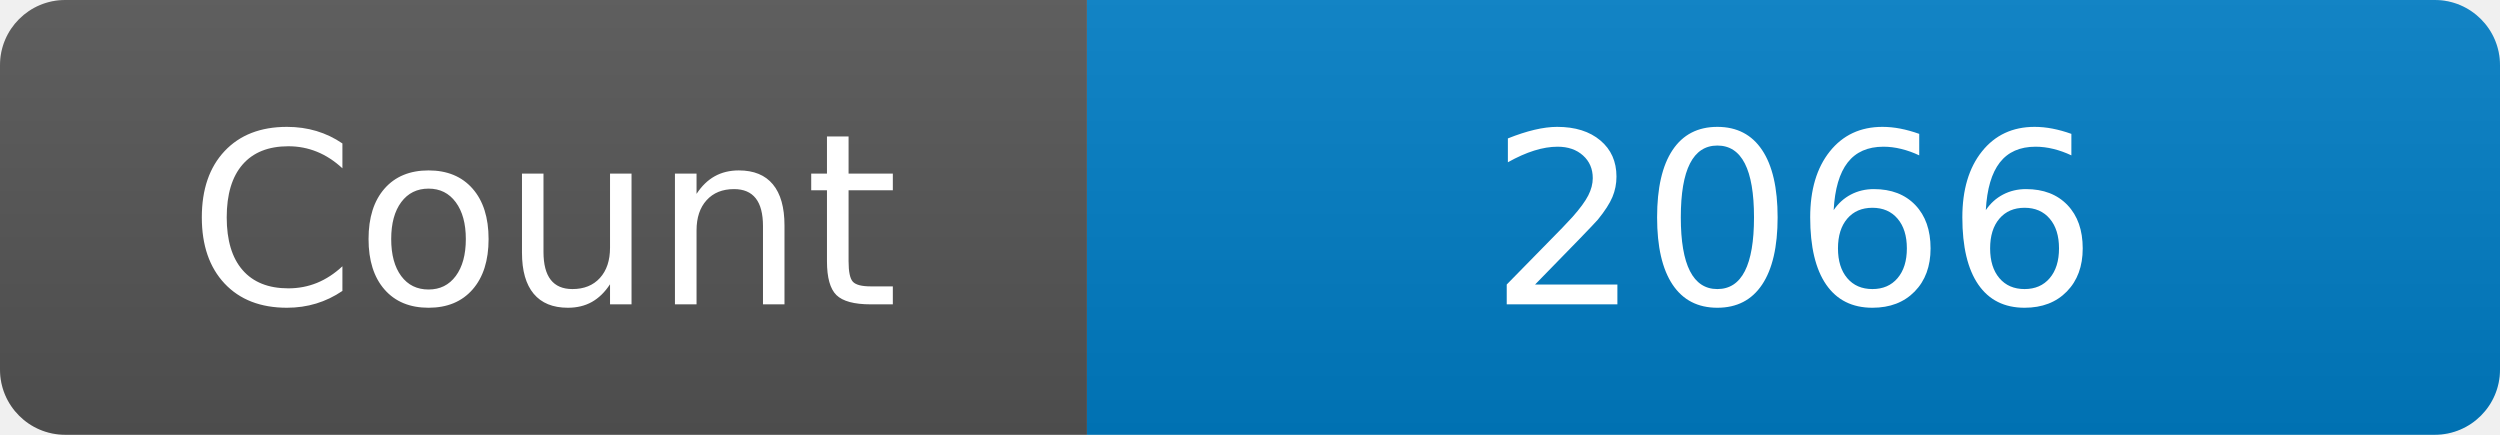
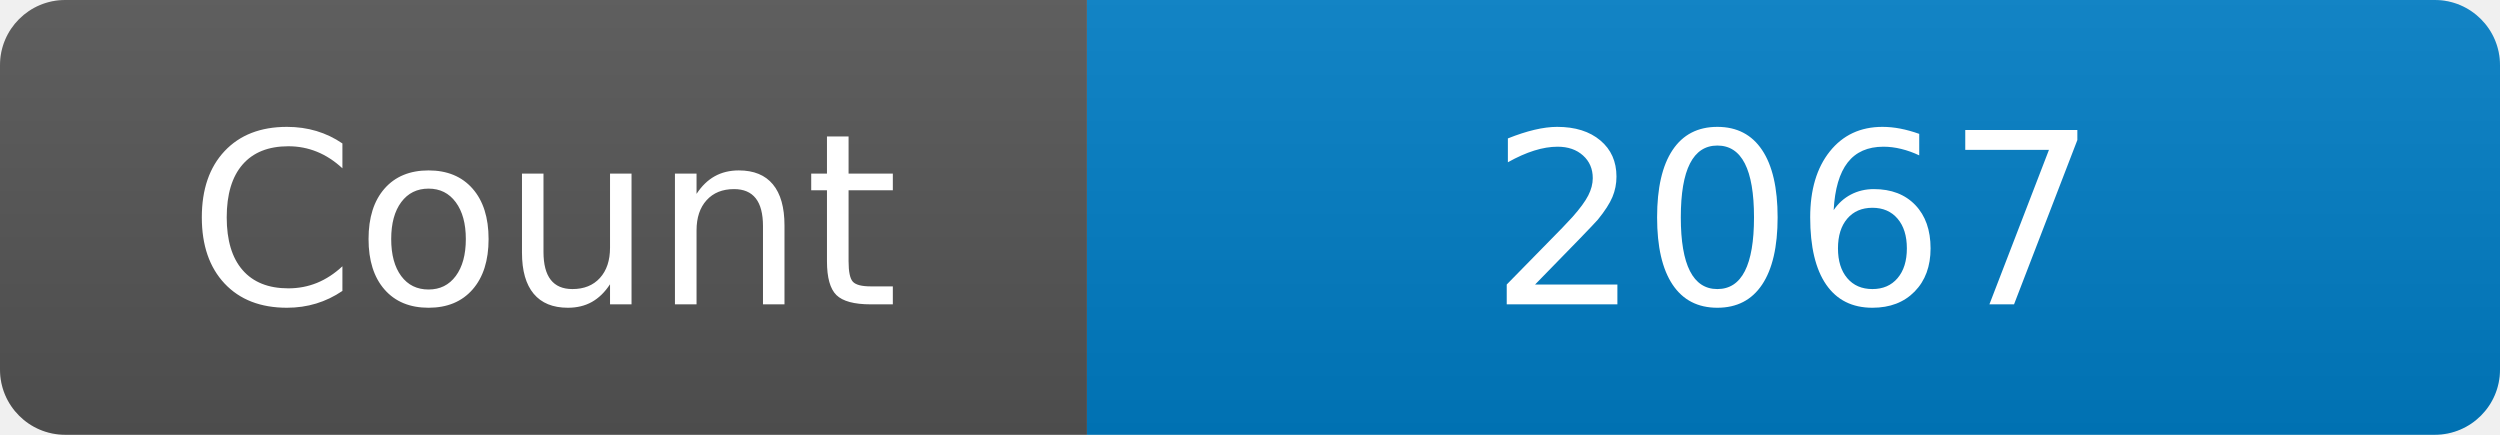
<svg xmlns="http://www.w3.org/2000/svg" width="115" height="20" role="img" aria-label="Maintained?: yes">
  <linearGradient id="s" x2="0" y2="100%">
    <stop offset="0" stop-color="#bbb" stop-opacity=".1" />
    <stop offset="1" stop-opacity=".1" />
  </linearGradient>
  <clipPath id="r">
    <rect width="115" height="20" rx="3" fill="#fff" />
  </clipPath>
  <g clip-path="url(#r)">
    <rect width="50" height="20" fill="#555" />
    <rect x="50" width="160" height="20" fill="#007ec6" />
    <rect width="115" height="20" fill="url(#s)" />
  </g>
  <g fill="#fff" text-anchor="middle" font-family="Verdana,Geneva,DejaVu Sans,sans-serif" font-size="110">
    <text x="250" y="140" transform="scale(.1)" fill="#fff">Count</text>
-     <text x="825" y="140" transform="scale(.1)" fill="#fff">2066</text>
+     <text x="825" y="140" transform="scale(.1)" fill="#fff">2067</text>
  </g>
</svg>
